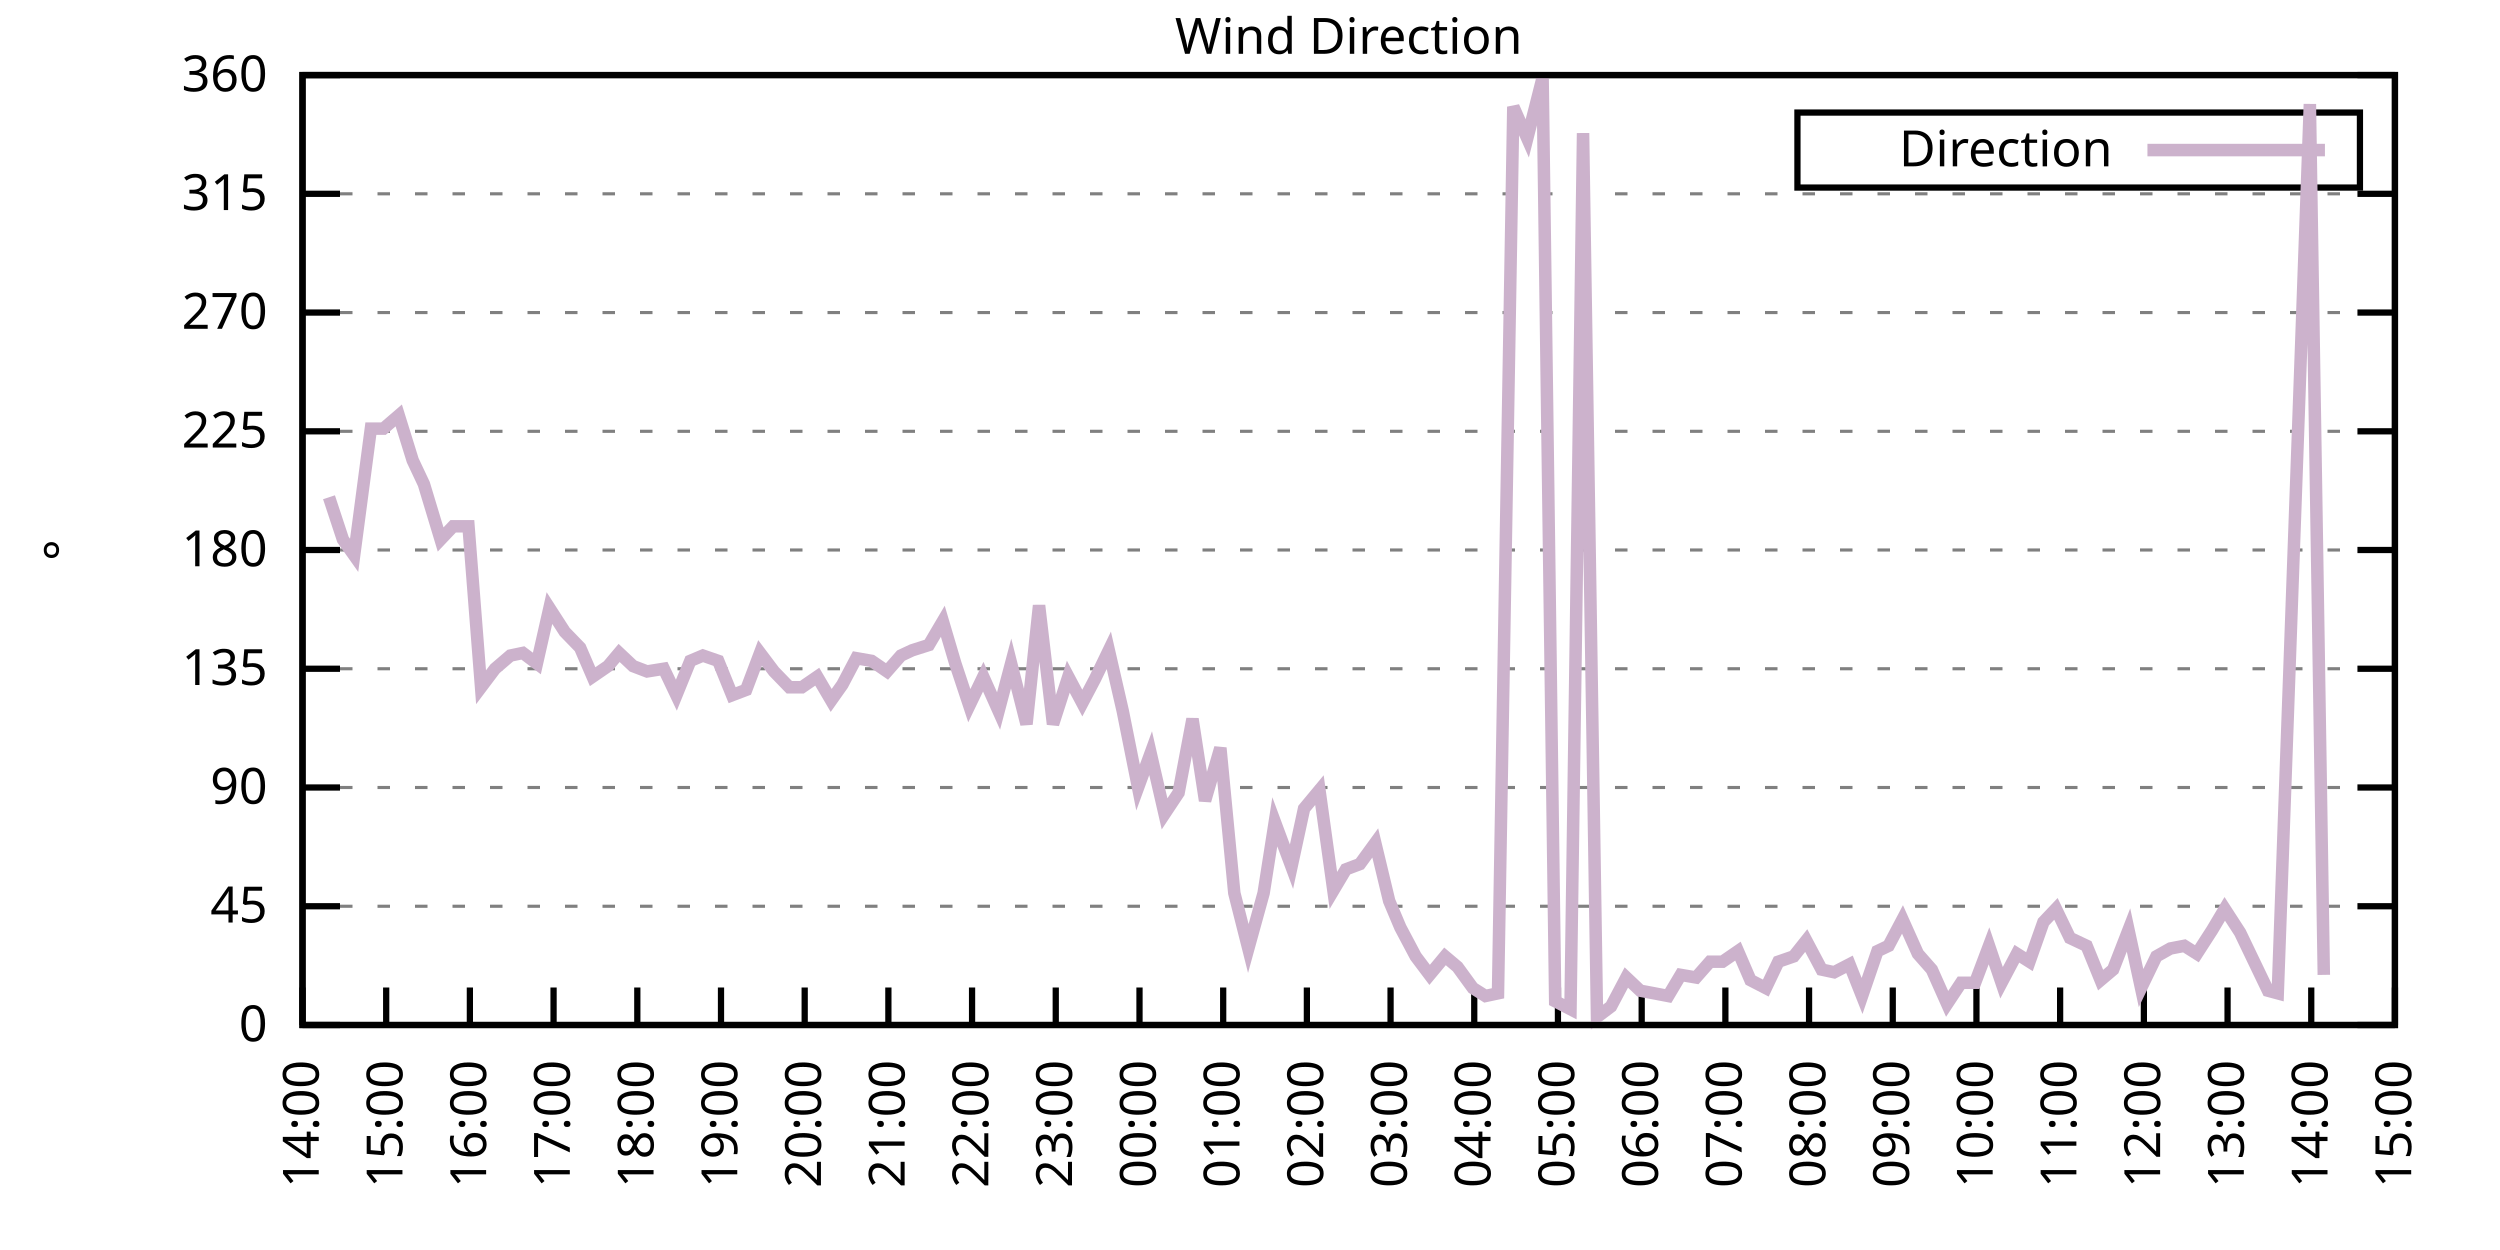
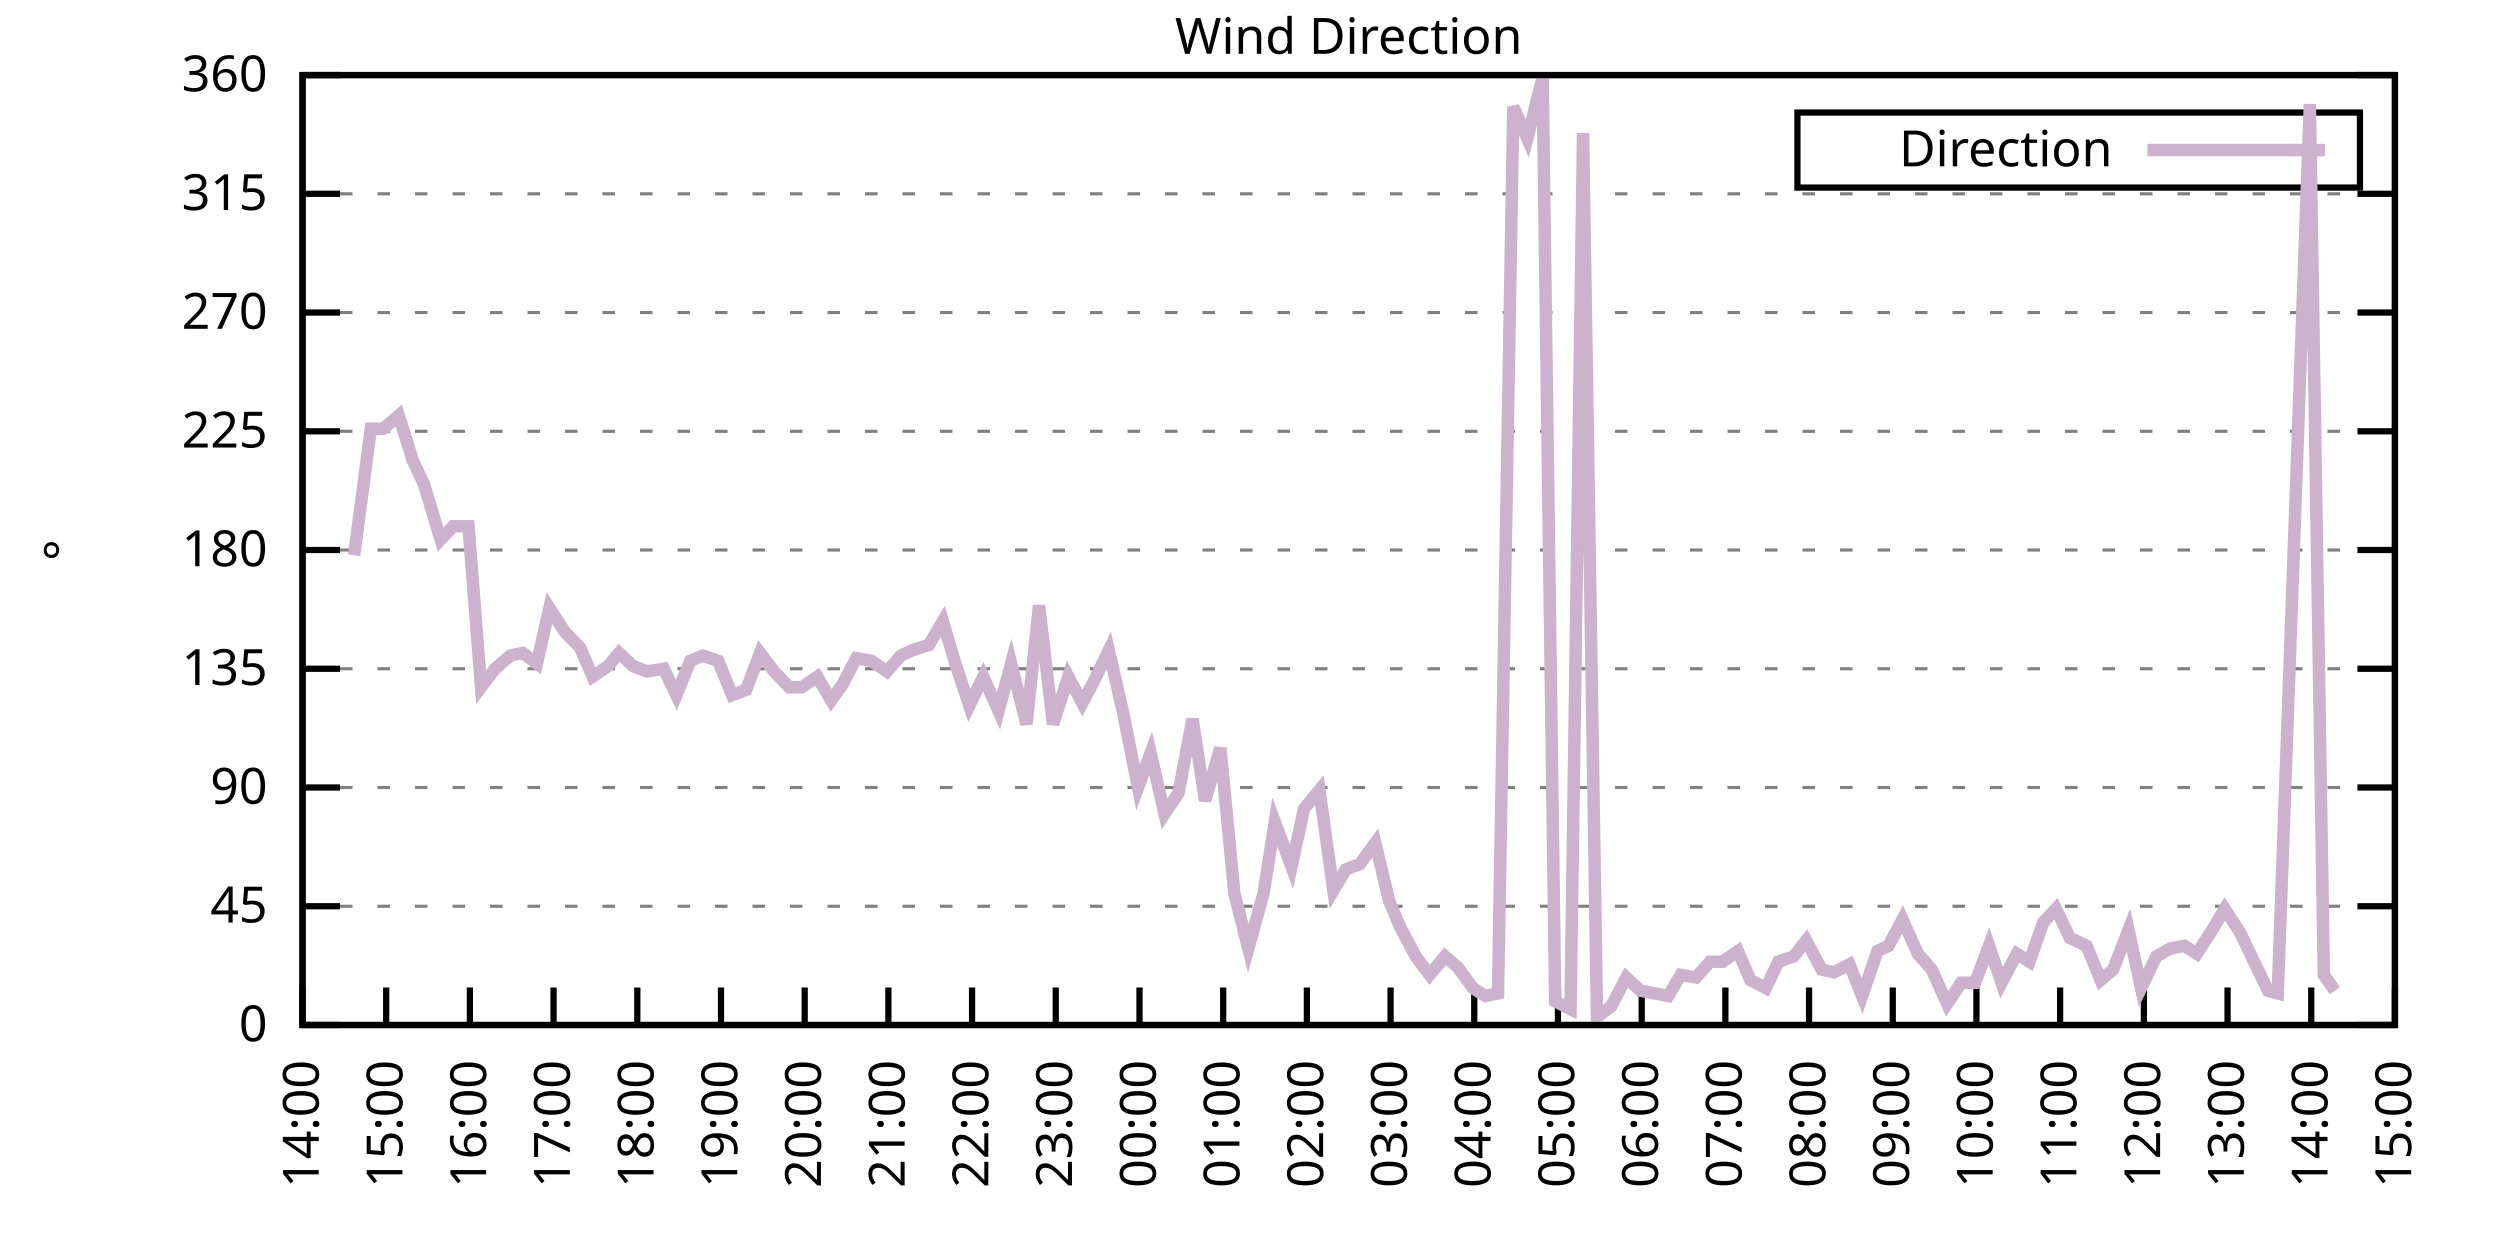
<svg xmlns="http://www.w3.org/2000/svg" xmlns:xlink="http://www.w3.org/1999/xlink" width="400" height="200" viewBox="0 0 400 200">
  <g id="gnuplot_canvas">
    <rect x="0" y="0" width="400" height="200" fill="none" />
    <defs>
      <circle id="gpDot" r="0.5" stroke-width="0.5" stroke="currentColor" />
      <path id="gpPt0" stroke-width="0.333" stroke="currentColor" d="M-1,0 h2 M0,-1 v2" />
      <path id="gpPt1" stroke-width="0.333" stroke="currentColor" d="M-1,-1 L1,1 M1,-1 L-1,1" />
      <path id="gpPt2" stroke-width="0.333" stroke="currentColor" d="M-1,0 L1,0 M0,-1 L0,1 M-1,-1 L1,1 M-1,1 L1,-1" />
      <rect id="gpPt3" stroke-width="0.333" stroke="currentColor" x="-1" y="-1" width="2" height="2" />
      <rect id="gpPt4" stroke-width="0.333" stroke="currentColor" fill="currentColor" x="-1" y="-1" width="2" height="2" />
      <circle id="gpPt5" stroke-width="0.333" stroke="currentColor" cx="0" cy="0" r="1" />
      <use xlink:href="#gpPt5" id="gpPt6" fill="currentColor" stroke="none" />
      <path id="gpPt7" stroke-width="0.333" stroke="currentColor" d="M0,-1.33 L-1.33,0.67 L1.33,0.67 z" />
      <use xlink:href="#gpPt7" id="gpPt8" fill="currentColor" stroke="none" />
      <use xlink:href="#gpPt7" id="gpPt9" stroke="currentColor" transform="rotate(180)" />
      <use xlink:href="#gpPt9" id="gpPt10" fill="currentColor" stroke="none" />
      <use xlink:href="#gpPt3" id="gpPt11" stroke="currentColor" transform="rotate(45)" />
      <use xlink:href="#gpPt11" id="gpPt12" fill="currentColor" stroke="none" />
      <path id="gpPt13" stroke-width="0.333" stroke="currentColor" d="M0,1.330 L1.265,0.411 L0.782,-1.067 L-0.782,-1.076 L-1.265,0.411 z" />
      <use xlink:href="#gpPt13" id="gpPt14" fill="currentColor" stroke="none" />
      <filter id="textbox" filterUnits="objectBoundingBox" x="0" y="0" height="1" width="1">
        <feFlood flood-color="white" flood-opacity="1" result="bgnd" />
        <feComposite in="SourceGraphic" in2="bgnd" operator="atop" />
      </filter>
      <filter id="greybox" filterUnits="objectBoundingBox" x="0" y="0" height="1" width="1">
        <feFlood flood-color="lightgrey" flood-opacity="1" result="grey" />
        <feComposite in="SourceGraphic" in2="grey" operator="atop" />
      </filter>
    </defs>
    <g fill="none" color="white" stroke="currentColor" stroke-width="1.00" stroke-linecap="butt" stroke-linejoin="miter">
</g>
    <g fill="none" color="black" stroke="currentColor" stroke-width="1.00" stroke-linecap="butt" stroke-linejoin="miter">
      <g stroke="none" shape-rendering="crispEdges">
        <polygon fill="rgb(255, 255, 255)" points="48.40,164.00 383.18,164.00 383.18,12.02 48.40,12.02 " />
      </g>
    </g>
    <g fill="none" color="black" stroke="currentColor" stroke-width="1.00" stroke-linecap="butt" stroke-linejoin="miter">
</g>
    <g fill="none" color="black" stroke="black" stroke-width="0.50" stroke-linecap="butt" stroke-linejoin="miter">
</g>
    <g fill="none" color="gray" stroke="currentColor" stroke-width="0.50" stroke-linecap="butt" stroke-linejoin="miter">
      <path stroke="gray" stroke-dasharray="2,4" class="gridline" d="M48.40,164.00 L383.19,164.00  " />
    </g>
    <g fill="none" color="gray" stroke="gray" stroke-width="1.00" stroke-linecap="butt" stroke-linejoin="miter">
</g>
    <g fill="none" color="black" stroke="currentColor" stroke-width="1.00" stroke-linecap="butt" stroke-linejoin="miter">
      <path stroke="black" d="M48.40,164.00 L54.40,164.00 M383.19,164.00 L377.19,164.00  " />
      <g transform="translate(42.80,166.60)" stroke="none" fill="black" font-family="Sans" font-size="8.00" text-anchor="end">
        <text>
          <tspan font-family="Sans"> 0</tspan>
        </text>
      </g>
    </g>
    <g fill="none" color="black" stroke="currentColor" stroke-width="1.00" stroke-linecap="butt" stroke-linejoin="miter">
</g>
    <g fill="none" color="black" stroke="black" stroke-width="0.50" stroke-linecap="butt" stroke-linejoin="miter">
</g>
    <g fill="none" color="gray" stroke="currentColor" stroke-width="0.50" stroke-linecap="butt" stroke-linejoin="miter">
      <path stroke="gray" stroke-dasharray="2,4" class="gridline" d="M48.40,145.00 L383.19,145.00  " />
    </g>
    <g fill="none" color="gray" stroke="gray" stroke-width="1.00" stroke-linecap="butt" stroke-linejoin="miter">
</g>
    <g fill="none" color="black" stroke="currentColor" stroke-width="1.00" stroke-linecap="butt" stroke-linejoin="miter">
      <path stroke="black" d="M48.40,145.00 L54.40,145.00 M383.19,145.00 L377.19,145.00  " />
      <g transform="translate(42.80,147.60)" stroke="none" fill="black" font-family="Sans" font-size="8.00" text-anchor="end">
        <text>
          <tspan font-family="Sans"> 45</tspan>
        </text>
      </g>
    </g>
    <g fill="none" color="black" stroke="currentColor" stroke-width="1.00" stroke-linecap="butt" stroke-linejoin="miter">
</g>
    <g fill="none" color="black" stroke="black" stroke-width="0.50" stroke-linecap="butt" stroke-linejoin="miter">
</g>
    <g fill="none" color="gray" stroke="currentColor" stroke-width="0.50" stroke-linecap="butt" stroke-linejoin="miter">
      <path stroke="gray" stroke-dasharray="2,4" class="gridline" d="M48.40,126.00 L383.19,126.00  " />
    </g>
    <g fill="none" color="gray" stroke="gray" stroke-width="1.00" stroke-linecap="butt" stroke-linejoin="miter">
</g>
    <g fill="none" color="black" stroke="currentColor" stroke-width="1.00" stroke-linecap="butt" stroke-linejoin="miter">
      <path stroke="black" d="M48.40,126.00 L54.40,126.00 M383.19,126.00 L377.19,126.00  " />
      <g transform="translate(42.80,128.60)" stroke="none" fill="black" font-family="Sans" font-size="8.00" text-anchor="end">
        <text>
          <tspan font-family="Sans"> 90</tspan>
        </text>
      </g>
    </g>
    <g fill="none" color="black" stroke="currentColor" stroke-width="1.00" stroke-linecap="butt" stroke-linejoin="miter">
</g>
    <g fill="none" color="black" stroke="black" stroke-width="0.50" stroke-linecap="butt" stroke-linejoin="miter">
</g>
    <g fill="none" color="gray" stroke="currentColor" stroke-width="0.50" stroke-linecap="butt" stroke-linejoin="miter">
      <path stroke="gray" stroke-dasharray="2,4" class="gridline" d="M48.40,107.00 L383.19,107.00  " />
    </g>
    <g fill="none" color="gray" stroke="gray" stroke-width="1.00" stroke-linecap="butt" stroke-linejoin="miter">
</g>
    <g fill="none" color="black" stroke="currentColor" stroke-width="1.00" stroke-linecap="butt" stroke-linejoin="miter">
      <path stroke="black" d="M48.40,107.00 L54.40,107.00 M383.19,107.00 L377.19,107.00  " />
      <g transform="translate(42.80,109.60)" stroke="none" fill="black" font-family="Sans" font-size="8.00" text-anchor="end">
        <text>
          <tspan font-family="Sans"> 135</tspan>
        </text>
      </g>
    </g>
    <g fill="none" color="black" stroke="currentColor" stroke-width="1.00" stroke-linecap="butt" stroke-linejoin="miter">
</g>
    <g fill="none" color="black" stroke="black" stroke-width="0.50" stroke-linecap="butt" stroke-linejoin="miter">
</g>
    <g fill="none" color="gray" stroke="currentColor" stroke-width="0.50" stroke-linecap="butt" stroke-linejoin="miter">
      <path stroke="gray" stroke-dasharray="2,4" class="gridline" d="M48.40,88.00 L383.19,88.00  " />
    </g>
    <g fill="none" color="gray" stroke="gray" stroke-width="1.00" stroke-linecap="butt" stroke-linejoin="miter">
</g>
    <g fill="none" color="black" stroke="currentColor" stroke-width="1.00" stroke-linecap="butt" stroke-linejoin="miter">
      <path stroke="black" d="M48.40,88.00 L54.40,88.00 M383.19,88.00 L377.19,88.00  " />
      <g transform="translate(42.80,90.60)" stroke="none" fill="black" font-family="Sans" font-size="8.00" text-anchor="end">
        <text>
          <tspan font-family="Sans"> 180</tspan>
        </text>
      </g>
    </g>
    <g fill="none" color="black" stroke="currentColor" stroke-width="1.00" stroke-linecap="butt" stroke-linejoin="miter">
</g>
    <g fill="none" color="black" stroke="black" stroke-width="0.50" stroke-linecap="butt" stroke-linejoin="miter">
</g>
    <g fill="none" color="gray" stroke="currentColor" stroke-width="0.50" stroke-linecap="butt" stroke-linejoin="miter">
      <path stroke="gray" stroke-dasharray="2,4" class="gridline" d="M48.40,69.01 L383.19,69.01  " />
    </g>
    <g fill="none" color="gray" stroke="gray" stroke-width="1.00" stroke-linecap="butt" stroke-linejoin="miter">
</g>
    <g fill="none" color="black" stroke="currentColor" stroke-width="1.00" stroke-linecap="butt" stroke-linejoin="miter">
      <path stroke="black" d="M48.40,69.01 L54.40,69.01 M383.19,69.01 L377.19,69.01  " />
      <g transform="translate(42.80,71.61)" stroke="none" fill="black" font-family="Sans" font-size="8.00" text-anchor="end">
        <text>
          <tspan font-family="Sans"> 225</tspan>
        </text>
      </g>
    </g>
    <g fill="none" color="black" stroke="currentColor" stroke-width="1.00" stroke-linecap="butt" stroke-linejoin="miter">
</g>
    <g fill="none" color="black" stroke="black" stroke-width="0.50" stroke-linecap="butt" stroke-linejoin="miter">
</g>
    <g fill="none" color="gray" stroke="currentColor" stroke-width="0.50" stroke-linecap="butt" stroke-linejoin="miter">
      <path stroke="gray" stroke-dasharray="2,4" class="gridline" d="M48.40,50.01 L383.19,50.01  " />
    </g>
    <g fill="none" color="gray" stroke="gray" stroke-width="1.00" stroke-linecap="butt" stroke-linejoin="miter">
</g>
    <g fill="none" color="black" stroke="currentColor" stroke-width="1.00" stroke-linecap="butt" stroke-linejoin="miter">
      <path stroke="black" d="M48.40,50.01 L54.40,50.01 M383.19,50.01 L377.19,50.01  " />
      <g transform="translate(42.80,52.61)" stroke="none" fill="black" font-family="Sans" font-size="8.00" text-anchor="end">
        <text>
          <tspan font-family="Sans"> 270</tspan>
        </text>
      </g>
    </g>
    <g fill="none" color="black" stroke="currentColor" stroke-width="1.00" stroke-linecap="butt" stroke-linejoin="miter">
</g>
    <g fill="none" color="black" stroke="black" stroke-width="0.50" stroke-linecap="butt" stroke-linejoin="miter">
</g>
    <g fill="none" color="gray" stroke="currentColor" stroke-width="0.50" stroke-linecap="butt" stroke-linejoin="miter">
      <path stroke="gray" stroke-dasharray="2,4" class="gridline" d="M48.40,31.01 L383.19,31.01  " />
    </g>
    <g fill="none" color="gray" stroke="gray" stroke-width="1.00" stroke-linecap="butt" stroke-linejoin="miter">
</g>
    <g fill="none" color="black" stroke="currentColor" stroke-width="1.00" stroke-linecap="butt" stroke-linejoin="miter">
      <path stroke="black" d="M48.40,31.01 L54.40,31.01 M383.19,31.01 L377.19,31.01  " />
      <g transform="translate(42.80,33.61)" stroke="none" fill="black" font-family="Sans" font-size="8.00" text-anchor="end">
        <text>
          <tspan font-family="Sans"> 315</tspan>
        </text>
      </g>
    </g>
    <g fill="none" color="black" stroke="currentColor" stroke-width="1.00" stroke-linecap="butt" stroke-linejoin="miter">
</g>
    <g fill="none" color="black" stroke="black" stroke-width="0.50" stroke-linecap="butt" stroke-linejoin="miter">
</g>
    <g fill="none" color="gray" stroke="currentColor" stroke-width="0.50" stroke-linecap="butt" stroke-linejoin="miter">
      <path stroke="gray" stroke-dasharray="2,4" class="gridline" d="M48.40,12.01 L383.19,12.01  " />
    </g>
    <g fill="none" color="gray" stroke="gray" stroke-width="1.00" stroke-linecap="butt" stroke-linejoin="miter">
</g>
    <g fill="none" color="black" stroke="currentColor" stroke-width="1.00" stroke-linecap="butt" stroke-linejoin="miter">
      <path stroke="black" d="M48.40,12.01 L54.40,12.01 M383.19,12.01 L377.19,12.01  " />
      <g transform="translate(42.80,14.61)" stroke="none" fill="black" font-family="Sans" font-size="8.00" text-anchor="end">
        <text>
          <tspan font-family="Sans"> 360</tspan>
        </text>
      </g>
    </g>
    <g fill="none" color="black" stroke="currentColor" stroke-width="1.00" stroke-linecap="butt" stroke-linejoin="miter">
      <path stroke="black" d="M48.40,164.00 L48.40,158.00  " />
      <g transform="translate(51.00,169.60) rotate(270.00)" stroke="none" fill="black" font-family="Sans" font-size="8.00" text-anchor="end">
        <text>
          <tspan font-family="Sans">14:00</tspan>
        </text>
      </g>
    </g>
    <g fill="none" color="black" stroke="currentColor" stroke-width="1.00" stroke-linecap="butt" stroke-linejoin="miter">
      <path stroke="black" d="M61.79,164.00 L61.79,158.00  " />
      <g transform="translate(64.39,169.60) rotate(270.00)" stroke="none" fill="black" font-family="Sans" font-size="8.00" text-anchor="end">
        <text>
          <tspan font-family="Sans">15:00</tspan>
        </text>
      </g>
    </g>
    <g fill="none" color="black" stroke="currentColor" stroke-width="1.00" stroke-linecap="butt" stroke-linejoin="miter">
      <path stroke="black" d="M75.18,164.00 L75.18,158.00  " />
      <g transform="translate(77.78,169.60) rotate(270.00)" stroke="none" fill="black" font-family="Sans" font-size="8.00" text-anchor="end">
        <text>
          <tspan font-family="Sans">16:00</tspan>
        </text>
      </g>
    </g>
    <g fill="none" color="black" stroke="currentColor" stroke-width="1.00" stroke-linecap="butt" stroke-linejoin="miter">
      <path stroke="black" d="M88.57,164.00 L88.57,158.00  " />
      <g transform="translate(91.17,169.60) rotate(270.00)" stroke="none" fill="black" font-family="Sans" font-size="8.00" text-anchor="end">
        <text>
          <tspan font-family="Sans">17:00</tspan>
        </text>
      </g>
    </g>
    <g fill="none" color="black" stroke="currentColor" stroke-width="1.00" stroke-linecap="butt" stroke-linejoin="miter">
      <path stroke="black" d="M101.97,164.00 L101.97,158.00  " />
      <g transform="translate(104.57,169.60) rotate(270.00)" stroke="none" fill="black" font-family="Sans" font-size="8.00" text-anchor="end">
        <text>
          <tspan font-family="Sans">18:00</tspan>
        </text>
      </g>
    </g>
    <g fill="none" color="black" stroke="currentColor" stroke-width="1.00" stroke-linecap="butt" stroke-linejoin="miter">
      <path stroke="black" d="M115.36,164.00 L115.36,158.00  " />
      <g transform="translate(117.96,169.60) rotate(270.00)" stroke="none" fill="black" font-family="Sans" font-size="8.00" text-anchor="end">
        <text>
          <tspan font-family="Sans">19:00</tspan>
        </text>
      </g>
    </g>
    <g fill="none" color="black" stroke="currentColor" stroke-width="1.00" stroke-linecap="butt" stroke-linejoin="miter">
      <path stroke="black" d="M128.75,164.00 L128.75,158.00  " />
      <g transform="translate(131.35,169.60) rotate(270.00)" stroke="none" fill="black" font-family="Sans" font-size="8.00" text-anchor="end">
        <text>
          <tspan font-family="Sans">20:00</tspan>
        </text>
      </g>
    </g>
    <g fill="none" color="black" stroke="currentColor" stroke-width="1.00" stroke-linecap="butt" stroke-linejoin="miter">
      <path stroke="black" d="M142.14,164.00 L142.14,158.00  " />
      <g transform="translate(144.74,169.60) rotate(270.00)" stroke="none" fill="black" font-family="Sans" font-size="8.00" text-anchor="end">
        <text>
          <tspan font-family="Sans">21:00</tspan>
        </text>
      </g>
    </g>
    <g fill="none" color="black" stroke="currentColor" stroke-width="1.00" stroke-linecap="butt" stroke-linejoin="miter">
      <path stroke="black" d="M155.53,164.00 L155.53,158.00  " />
      <g transform="translate(158.13,169.60) rotate(270.00)" stroke="none" fill="black" font-family="Sans" font-size="8.00" text-anchor="end">
        <text>
          <tspan font-family="Sans">22:00</tspan>
        </text>
      </g>
    </g>
    <g fill="none" color="black" stroke="currentColor" stroke-width="1.00" stroke-linecap="butt" stroke-linejoin="miter">
      <path stroke="black" d="M168.92,164.00 L168.92,158.00  " />
      <g transform="translate(171.52,169.60) rotate(270.00)" stroke="none" fill="black" font-family="Sans" font-size="8.00" text-anchor="end">
        <text>
          <tspan font-family="Sans">23:00</tspan>
        </text>
      </g>
    </g>
    <g fill="none" color="black" stroke="currentColor" stroke-width="1.00" stroke-linecap="butt" stroke-linejoin="miter">
      <path stroke="black" d="M182.32,164.00 L182.32,158.00  " />
      <g transform="translate(184.92,169.60) rotate(270.00)" stroke="none" fill="black" font-family="Sans" font-size="8.00" text-anchor="end">
        <text>
          <tspan font-family="Sans">00:00</tspan>
        </text>
      </g>
    </g>
    <g fill="none" color="black" stroke="currentColor" stroke-width="1.00" stroke-linecap="butt" stroke-linejoin="miter">
      <path stroke="black" d="M195.71,164.00 L195.71,158.00  " />
      <g transform="translate(198.31,169.60) rotate(270.00)" stroke="none" fill="black" font-family="Sans" font-size="8.00" text-anchor="end">
        <text>
          <tspan font-family="Sans">01:00</tspan>
        </text>
      </g>
    </g>
    <g fill="none" color="black" stroke="currentColor" stroke-width="1.00" stroke-linecap="butt" stroke-linejoin="miter">
      <path stroke="black" d="M209.10,164.00 L209.10,158.00  " />
      <g transform="translate(211.70,169.60) rotate(270.00)" stroke="none" fill="black" font-family="Sans" font-size="8.00" text-anchor="end">
        <text>
          <tspan font-family="Sans">02:00</tspan>
        </text>
      </g>
    </g>
    <g fill="none" color="black" stroke="currentColor" stroke-width="1.00" stroke-linecap="butt" stroke-linejoin="miter">
      <path stroke="black" d="M222.49,164.00 L222.49,158.00  " />
      <g transform="translate(225.09,169.60) rotate(270.00)" stroke="none" fill="black" font-family="Sans" font-size="8.00" text-anchor="end">
        <text>
          <tspan font-family="Sans">03:00</tspan>
        </text>
      </g>
    </g>
    <g fill="none" color="black" stroke="currentColor" stroke-width="1.00" stroke-linecap="butt" stroke-linejoin="miter">
      <path stroke="black" d="M235.88,164.00 L235.88,158.00  " />
      <g transform="translate(238.48,169.60) rotate(270.00)" stroke="none" fill="black" font-family="Sans" font-size="8.00" text-anchor="end">
        <text>
          <tspan font-family="Sans">04:00</tspan>
        </text>
      </g>
    </g>
    <g fill="none" color="black" stroke="currentColor" stroke-width="1.00" stroke-linecap="butt" stroke-linejoin="miter">
      <path stroke="black" d="M249.27,164.00 L249.27,158.00  " />
      <g transform="translate(251.87,169.60) rotate(270.00)" stroke="none" fill="black" font-family="Sans" font-size="8.00" text-anchor="end">
        <text>
          <tspan font-family="Sans">05:00</tspan>
        </text>
      </g>
    </g>
    <g fill="none" color="black" stroke="currentColor" stroke-width="1.00" stroke-linecap="butt" stroke-linejoin="miter">
      <path stroke="black" d="M262.67,164.00 L262.67,158.00  " />
      <g transform="translate(265.27,169.60) rotate(270.00)" stroke="none" fill="black" font-family="Sans" font-size="8.00" text-anchor="end">
        <text>
          <tspan font-family="Sans">06:00</tspan>
        </text>
      </g>
    </g>
    <g fill="none" color="black" stroke="currentColor" stroke-width="1.00" stroke-linecap="butt" stroke-linejoin="miter">
      <path stroke="black" d="M276.06,164.00 L276.06,158.00  " />
      <g transform="translate(278.66,169.60) rotate(270.00)" stroke="none" fill="black" font-family="Sans" font-size="8.00" text-anchor="end">
        <text>
          <tspan font-family="Sans">07:00</tspan>
        </text>
      </g>
    </g>
    <g fill="none" color="black" stroke="currentColor" stroke-width="1.00" stroke-linecap="butt" stroke-linejoin="miter">
      <path stroke="black" d="M289.45,164.00 L289.45,158.00  " />
      <g transform="translate(292.05,169.60) rotate(270.00)" stroke="none" fill="black" font-family="Sans" font-size="8.00" text-anchor="end">
        <text>
          <tspan font-family="Sans">08:00</tspan>
        </text>
      </g>
    </g>
    <g fill="none" color="black" stroke="currentColor" stroke-width="1.00" stroke-linecap="butt" stroke-linejoin="miter">
      <path stroke="black" d="M302.84,164.00 L302.84,158.00  " />
      <g transform="translate(305.44,169.60) rotate(270.00)" stroke="none" fill="black" font-family="Sans" font-size="8.00" text-anchor="end">
        <text>
          <tspan font-family="Sans">09:00</tspan>
        </text>
      </g>
    </g>
    <g fill="none" color="black" stroke="currentColor" stroke-width="1.00" stroke-linecap="butt" stroke-linejoin="miter">
      <path stroke="black" d="M316.23,164.00 L316.23,158.00  " />
      <g transform="translate(318.83,169.60) rotate(270.00)" stroke="none" fill="black" font-family="Sans" font-size="8.00" text-anchor="end">
        <text>
          <tspan font-family="Sans">10:00</tspan>
        </text>
      </g>
    </g>
    <g fill="none" color="black" stroke="currentColor" stroke-width="1.00" stroke-linecap="butt" stroke-linejoin="miter">
      <path stroke="black" d="M329.62,164.00 L329.62,158.00  " />
      <g transform="translate(332.22,169.60) rotate(270.00)" stroke="none" fill="black" font-family="Sans" font-size="8.00" text-anchor="end">
        <text>
          <tspan font-family="Sans">11:00</tspan>
        </text>
      </g>
    </g>
    <g fill="none" color="black" stroke="currentColor" stroke-width="1.00" stroke-linecap="butt" stroke-linejoin="miter">
      <path stroke="black" d="M343.02,164.00 L343.02,158.00  " />
      <g transform="translate(345.62,169.60) rotate(270.00)" stroke="none" fill="black" font-family="Sans" font-size="8.00" text-anchor="end">
        <text>
          <tspan font-family="Sans">12:00</tspan>
        </text>
      </g>
    </g>
    <g fill="none" color="black" stroke="currentColor" stroke-width="1.00" stroke-linecap="butt" stroke-linejoin="miter">
      <path stroke="black" d="M356.41,164.00 L356.41,158.00  " />
      <g transform="translate(359.01,169.60) rotate(270.00)" stroke="none" fill="black" font-family="Sans" font-size="8.00" text-anchor="end">
        <text>
          <tspan font-family="Sans">13:00</tspan>
        </text>
      </g>
    </g>
    <g fill="none" color="black" stroke="currentColor" stroke-width="1.00" stroke-linecap="butt" stroke-linejoin="miter">
      <path stroke="black" d="M369.80,164.00 L369.80,158.00  " />
      <g transform="translate(372.40,169.60) rotate(270.00)" stroke="none" fill="black" font-family="Sans" font-size="8.00" text-anchor="end">
        <text>
          <tspan font-family="Sans">14:00</tspan>
        </text>
      </g>
    </g>
    <g fill="none" color="black" stroke="currentColor" stroke-width="1.00" stroke-linecap="butt" stroke-linejoin="miter">
      <path stroke="black" d="M383.19,164.00 L383.19,158.00  " />
      <g transform="translate(385.79,169.60) rotate(270.00)" stroke="none" fill="black" font-family="Sans" font-size="8.00" text-anchor="end">
        <text>
          <tspan font-family="Sans">15:00</tspan>
        </text>
      </g>
    </g>
    <g fill="none" color="black" stroke="currentColor" stroke-width="1.00" stroke-linecap="butt" stroke-linejoin="miter">
</g>
    <g fill="none" color="black" stroke="currentColor" stroke-width="1.00" stroke-linecap="butt" stroke-linejoin="miter">
      <path stroke="black" d="M48.40,12.01 L48.40,164.00 L383.19,164.00 L383.19,12.01 L48.40,12.01 Z  " />
    </g>
    <g fill="none" color="black" stroke="currentColor" stroke-width="1.00" stroke-linecap="butt" stroke-linejoin="miter">
</g>
    <g fill="none" color="black" stroke="currentColor" stroke-width="1.00" stroke-linecap="butt" stroke-linejoin="miter">
      <path stroke="black" d="M287.59,30.01 L287.59,18.01 L377.59,18.01 L377.59,30.01 L287.59,30.01 Z  " />
    </g>
    <g id="Wind_direction_plot_1">
      <g fill="none" color="white" stroke="black" stroke-width="2.00" stroke-linecap="butt" stroke-linejoin="miter">
</g>
      <g fill="none" color="black" stroke="currentColor" stroke-width="2.00" stroke-linecap="butt" stroke-linejoin="miter">
        <g transform="translate(337.99,26.61)" stroke="none" fill="black" font-family="Sans" font-size="8.00" text-anchor="end">
          <text>
            <tspan font-family="Sans">Direction</tspan>
          </text>
        </g>
      </g>
      <g fill="none" color="black" stroke="currentColor" stroke-width="2.00" stroke-linecap="butt" stroke-linejoin="miter">
-         <path stroke="rgb(204, 178, 204)" d="M343.59,24.01 L371.99,24.01 M52.64,79.56 L54.87,86.32 L56.66,88.85 L59.34,68.58 L61.35,68.58 L63.80,66.47   L66.03,73.65 L67.82,77.45 L70.50,86.32 L72.50,84.21 L74.96,84.21 L76.97,109.96 L79.20,107.00 L81.66,104.89   L83.66,104.47 L85.90,106.16 L87.91,97.29 L90.36,101.09 L92.82,103.63 L94.82,108.27 L97.28,106.58 L99.06,104.47   L101.30,106.58 L103.53,107.43 L106.21,107.00 L108.22,111.23 L110.45,105.74 L112.46,104.89 L114.91,105.74 L117.14,111.23   L119.38,110.38 L121.61,104.47 L123.84,107.43 L126.29,109.96 L128.30,109.96 L130.76,108.27 L132.99,112.07 L134.78,109.54   L137.01,105.31 L139.46,105.74 L141.92,107.43 L144.15,104.89 L145.94,104.05 L148.61,103.20 L150.85,99.40 L152.85,106.16   L155.09,112.91 L157.32,108.27 L159.77,113.76 L161.78,106.16 L164.24,115.87 L166.25,96.87 L168.48,115.87 L170.93,108.27   L173.17,112.49 L175.17,108.69 L177.41,104.05 L179.64,113.76 L182.09,126.00 L184.10,120.51 L186.33,130.22 L188.57,126.85   L190.80,115.03 L192.81,128.11 L195.26,119.67 L197.49,142.89 L199.73,151.76 L202.18,142.89 L203.97,131.49 L206.64,138.67   L208.65,129.38 L211.11,126.42 L213.34,142.47 L215.35,139.09 L217.58,138.25 L220.04,134.87 L222.27,144.16 L224.05,148.38   L226.51,153.02 L228.74,155.98 L231.20,153.02 L233.20,154.71 L235.66,158.09 L237.67,159.36 L239.68,158.93 L242.13,17.08   L244.36,22.14 L246.82,12.43 L248.83,160.20 L251.28,161.47 L253.29,21.30 L255.52,162.73 L257.76,161.04 L260.21,156.40   L262.44,158.51 L264.67,158.93 L266.91,159.36 L268.92,155.98 L271.37,156.40 L273.60,153.87 L275.61,153.87 L278.07,152.18   L280.07,156.82 L282.53,158.09 L284.54,153.87 L286.99,153.02 L289.00,150.49 L291.46,155.13 L293.47,155.56 L295.92,154.29   L297.93,159.36 L300.39,152.18 L302.17,151.33 L304.40,147.11 L306.86,152.60 L309.09,155.13 L311.54,160.62 L313.78,157.24   L316.01,157.24 L318.24,151.33 L320.25,157.24 L322.70,152.60 L324.71,153.87 L326.95,147.53 L328.95,145.42 L331.19,150.07   L333.86,151.33 L336.10,156.82 L338.10,155.13 L340.56,148.80 L342.57,158.09 L345.02,153.02 L347.26,151.76 L349.49,151.33   L351.50,152.60 L353.95,148.80 L355.96,145.42 L358.42,149.22 L360.65,153.87 L362.88,158.51 L364.44,158.93 L369.58,16.65   L371.81,155.98  " />
+         <path stroke="rgb(204, 178, 204)" d="M343.59,24.01 L371.99,24.01 M56.66,88.85 L59.34,68.58 L61.35,68.58 L63.80,66.47 L66.03,73.65 L67.82,77.45   L70.50,86.32 L72.50,84.21 L74.96,84.21 L76.97,109.96 L79.20,107.00 L81.66,104.89 L83.66,104.47 L85.90,106.16   L87.91,97.29 L90.36,101.09 L92.82,103.63 L94.82,108.27 L97.28,106.58 L99.06,104.47 L101.30,106.58 L103.53,107.43   L106.21,107.00 L108.22,111.23 L110.45,105.74 L112.46,104.89 L114.91,105.74 L117.14,111.23 L119.38,110.38 L121.61,104.47   L123.84,107.43 L126.29,109.96 L128.30,109.96 L130.76,108.27 L132.99,112.07 L134.78,109.54 L137.01,105.31 L139.46,105.74   L141.92,107.43 L144.15,104.89 L145.94,104.05 L148.61,103.20 L150.85,99.40 L152.85,106.16 L155.09,112.91 L157.32,108.27   L159.77,113.76 L161.78,106.16 L164.24,115.87 L166.25,96.87 L168.48,115.87 L170.93,108.27 L173.17,112.49 L175.17,108.69   L177.41,104.05 L179.64,113.76 L182.09,126.00 L184.10,120.51 L186.33,130.22 L188.57,126.85 L190.80,115.03 L192.81,128.11   L195.26,119.67 L197.49,142.89 L199.73,151.76 L202.18,142.89 L203.97,131.49 L206.64,138.67 L208.65,129.38 L211.11,126.42   L213.34,142.47 L215.35,139.09 L217.58,138.25 L220.04,134.87 L222.27,144.16 L224.05,148.38 L226.51,153.02 L228.74,155.98   L231.20,153.02 L233.20,154.71 L235.66,158.09 L237.67,159.36 L239.68,158.93 L242.13,17.08 L244.36,22.14 L246.82,12.43   L248.83,160.20 L251.28,161.47 L253.29,21.30 L255.52,162.73 L257.76,161.04 L260.21,156.40 L262.44,158.51 L264.67,158.93   L266.91,159.36 L268.92,155.98 L271.37,156.40 L273.60,153.87 L275.61,153.87 L278.07,152.18 L280.07,156.82 L282.53,158.09   L284.54,153.87 L286.99,153.02 L289.00,150.49 L291.46,155.13 L293.47,155.56 L295.92,154.29 L297.93,159.36 L300.39,152.18   L302.17,151.33 L304.40,147.11 L306.86,152.60 L309.09,155.13 L311.54,160.62 L313.78,157.24 L316.01,157.24 L318.24,151.33   L320.25,157.24 L322.70,152.60 L324.71,153.87 L326.95,147.53 L328.95,145.42 L331.19,150.07 L333.86,151.33 L336.10,156.82   L338.10,155.13 L340.56,148.80 L342.57,158.09 L345.02,153.02 L347.26,151.76 L349.49,151.33 L351.50,152.60 L353.95,148.80   L355.96,145.42 L358.42,149.22 L360.65,153.87 L362.88,158.51 L364.44,158.93 L369.58,16.65 L371.81,155.98 L373.59,158.51    " />
      </g>
    </g>
    <g fill="none" color="black" stroke="currentColor" stroke-width="2.00" stroke-linecap="butt" stroke-linejoin="miter">
</g>
    <g fill="none" color="black" stroke="black" stroke-width="1.00" stroke-linecap="butt" stroke-linejoin="miter">
</g>
    <g fill="none" color="black" stroke="currentColor" stroke-width="1.00" stroke-linecap="butt" stroke-linejoin="miter">
      <path stroke="black" d="M48.40,12.01 L48.40,164.00 L383.19,164.00 L383.19,12.01 L48.40,12.01 Z  " />
      <g transform="translate(12.80,88.01) rotate(270.00)" stroke="none" fill="black" font-family="Sans" font-size="8.00" text-anchor="middle">
        <text>
          <tspan font-family="Sans">°</tspan>
        </text>
      </g>
    </g>
    <g fill="none" color="black" stroke="currentColor" stroke-width="1.00" stroke-linecap="butt" stroke-linejoin="miter">
</g>
    <g fill="none" color="black" stroke="currentColor" stroke-width="1.00" stroke-linecap="butt" stroke-linejoin="miter">
      <g transform="translate(215.79,8.61)" stroke="none" fill="black" font-family="Sans" font-size="8.00" text-anchor="middle">
        <text>
          <tspan font-family="Sans">Wind Direction</tspan>
        </text>
      </g>
    </g>
    <g fill="none" color="black" stroke="currentColor" stroke-width="1.00" stroke-linecap="butt" stroke-linejoin="miter">
</g>
  </g>
</svg>
